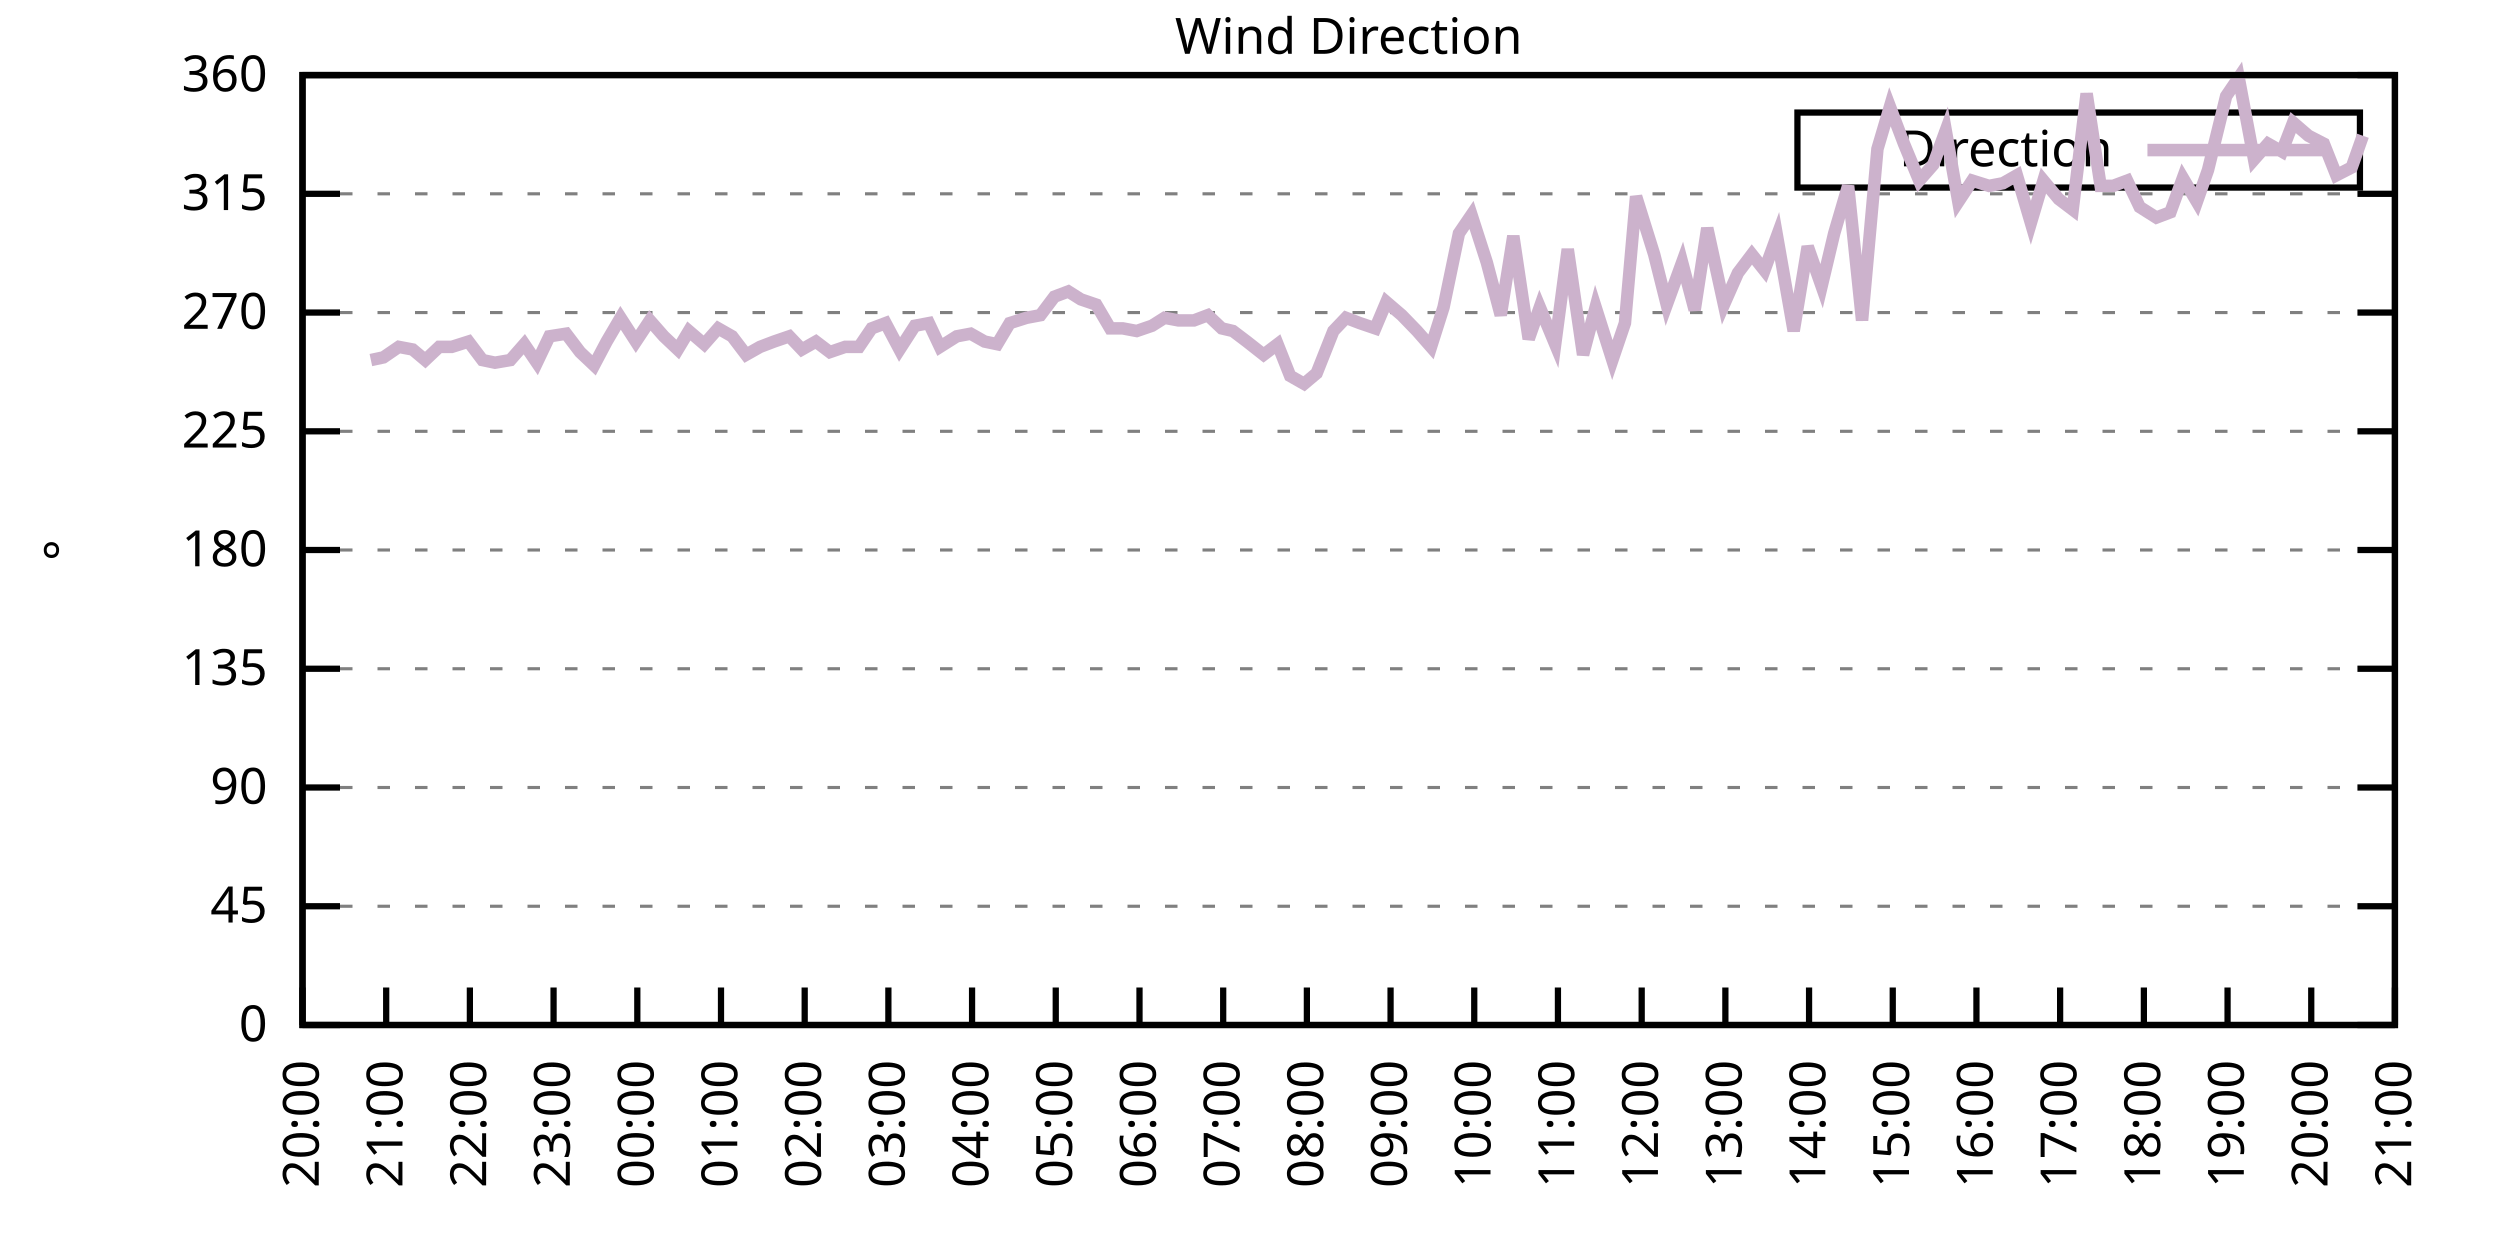
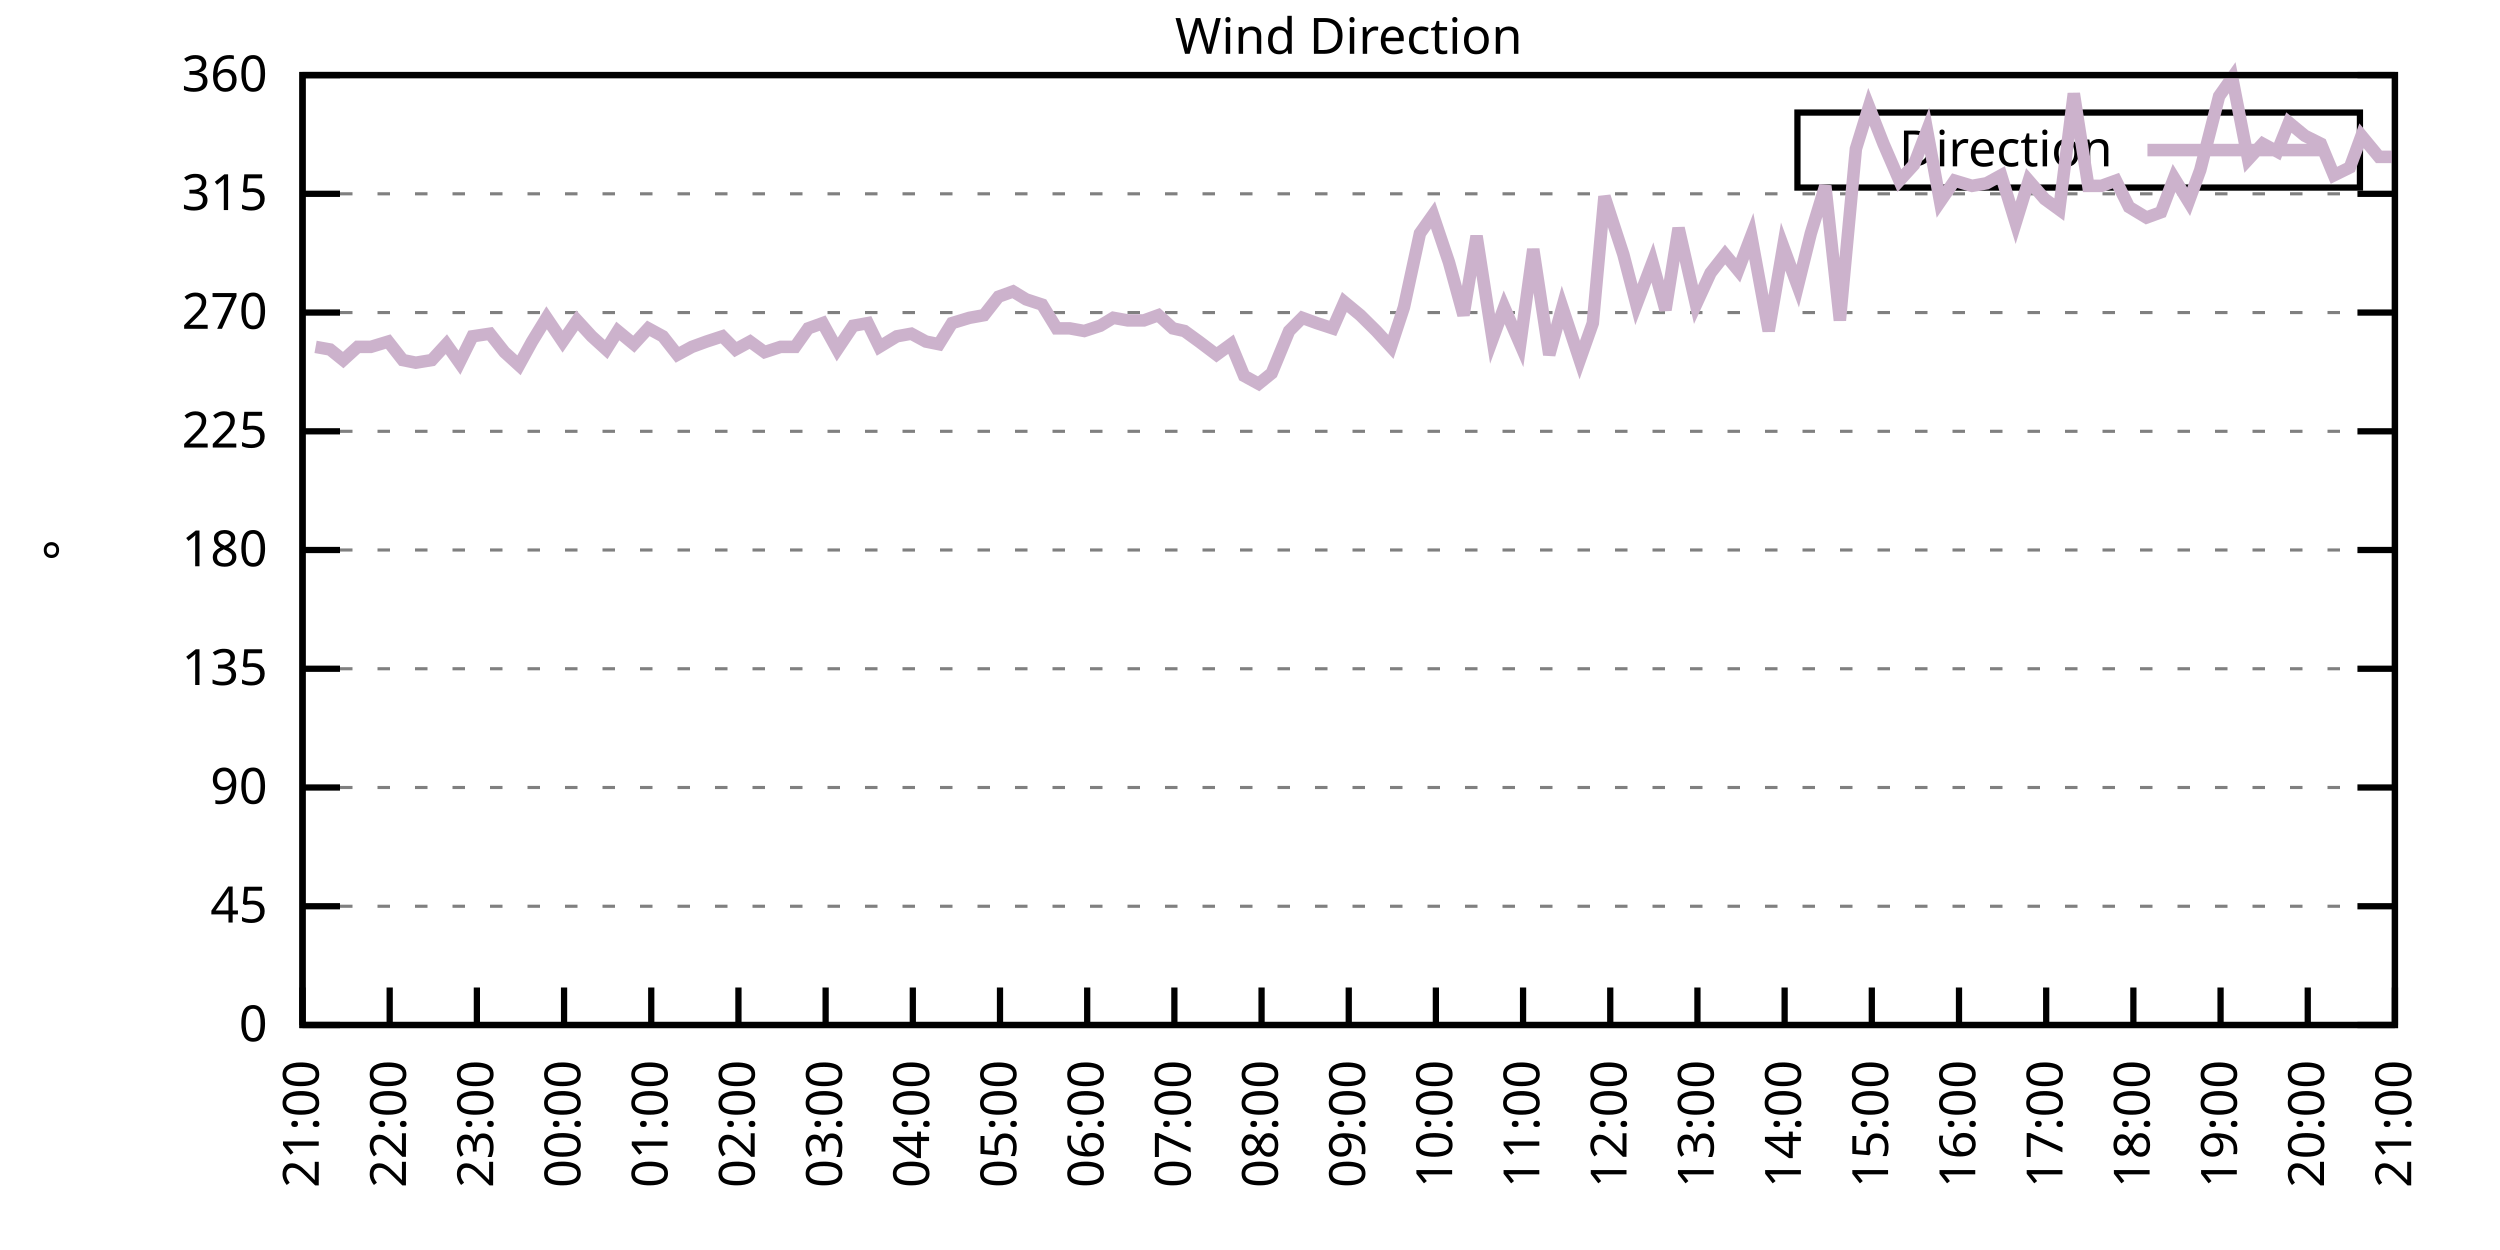
<svg xmlns="http://www.w3.org/2000/svg" xmlns:xlink="http://www.w3.org/1999/xlink" width="400" height="200" viewBox="0 0 400 200">
  <g id="gnuplot_canvas">
    <rect x="0" y="0" width="400" height="200" fill="none" />
    <defs>
      <circle id="gpDot" r="0.5" stroke-width="0.5" stroke="currentColor" />
      <path id="gpPt0" stroke-width="0.333" stroke="currentColor" d="M-1,0 h2 M0,-1 v2" />
      <path id="gpPt1" stroke-width="0.333" stroke="currentColor" d="M-1,-1 L1,1 M1,-1 L-1,1" />
      <path id="gpPt2" stroke-width="0.333" stroke="currentColor" d="M-1,0 L1,0 M0,-1 L0,1 M-1,-1 L1,1 M-1,1 L1,-1" />
      <rect id="gpPt3" stroke-width="0.333" stroke="currentColor" x="-1" y="-1" width="2" height="2" />
      <rect id="gpPt4" stroke-width="0.333" stroke="currentColor" fill="currentColor" x="-1" y="-1" width="2" height="2" />
      <circle id="gpPt5" stroke-width="0.333" stroke="currentColor" cx="0" cy="0" r="1" />
      <use xlink:href="#gpPt5" id="gpPt6" fill="currentColor" stroke="none" />
      <path id="gpPt7" stroke-width="0.333" stroke="currentColor" d="M0,-1.33 L-1.33,0.67 L1.33,0.67 z" />
      <use xlink:href="#gpPt7" id="gpPt8" fill="currentColor" stroke="none" />
      <use xlink:href="#gpPt7" id="gpPt9" stroke="currentColor" transform="rotate(180)" />
      <use xlink:href="#gpPt9" id="gpPt10" fill="currentColor" stroke="none" />
      <use xlink:href="#gpPt3" id="gpPt11" stroke="currentColor" transform="rotate(45)" />
      <use xlink:href="#gpPt11" id="gpPt12" fill="currentColor" stroke="none" />
      <path id="gpPt13" stroke-width="0.333" stroke="currentColor" d="M0,1.330 L1.265,0.411 L0.782,-1.067 L-0.782,-1.076 L-1.265,0.411 z" />
      <use xlink:href="#gpPt13" id="gpPt14" fill="currentColor" stroke="none" />
      <filter id="textbox" filterUnits="objectBoundingBox" x="0" y="0" height="1" width="1">
        <feFlood flood-color="white" flood-opacity="1" result="bgnd" />
        <feComposite in="SourceGraphic" in2="bgnd" operator="atop" />
      </filter>
      <filter id="greybox" filterUnits="objectBoundingBox" x="0" y="0" height="1" width="1">
        <feFlood flood-color="lightgrey" flood-opacity="1" result="grey" />
        <feComposite in="SourceGraphic" in2="grey" operator="atop" />
      </filter>
    </defs>
    <g fill="none" color="white" stroke="currentColor" stroke-width="1.00" stroke-linecap="butt" stroke-linejoin="miter">
</g>
    <g fill="none" color="black" stroke="currentColor" stroke-width="1.00" stroke-linecap="butt" stroke-linejoin="miter">
      <g stroke="none" shape-rendering="crispEdges">
        <polygon fill="rgb(255, 255, 255)" points="48.40,164.00 383.18,164.00 383.18,12.02 48.40,12.02 " />
      </g>
    </g>
    <g fill="none" color="black" stroke="currentColor" stroke-width="1.00" stroke-linecap="butt" stroke-linejoin="miter">
</g>
    <g fill="none" color="black" stroke="black" stroke-width="0.50" stroke-linecap="butt" stroke-linejoin="miter">
</g>
    <g fill="none" color="gray" stroke="currentColor" stroke-width="0.50" stroke-linecap="butt" stroke-linejoin="miter">
      <path stroke="gray" stroke-dasharray="2,4" class="gridline" d="M48.40,164.00 L383.19,164.00  " />
    </g>
    <g fill="none" color="gray" stroke="gray" stroke-width="1.00" stroke-linecap="butt" stroke-linejoin="miter">
</g>
    <g fill="none" color="black" stroke="currentColor" stroke-width="1.00" stroke-linecap="butt" stroke-linejoin="miter">
      <path stroke="black" d="M48.40,164.00 L54.40,164.00 M383.19,164.00 L377.19,164.00  " />
      <g transform="translate(42.80,166.60)" stroke="none" fill="black" font-family="Sans" font-size="8.00" text-anchor="end">
        <text>
          <tspan font-family="Sans"> 0</tspan>
        </text>
      </g>
    </g>
    <g fill="none" color="black" stroke="currentColor" stroke-width="1.00" stroke-linecap="butt" stroke-linejoin="miter">
</g>
    <g fill="none" color="black" stroke="black" stroke-width="0.50" stroke-linecap="butt" stroke-linejoin="miter">
</g>
    <g fill="none" color="gray" stroke="currentColor" stroke-width="0.50" stroke-linecap="butt" stroke-linejoin="miter">
      <path stroke="gray" stroke-dasharray="2,4" class="gridline" d="M48.40,145.00 L383.19,145.00  " />
    </g>
    <g fill="none" color="gray" stroke="gray" stroke-width="1.00" stroke-linecap="butt" stroke-linejoin="miter">
</g>
    <g fill="none" color="black" stroke="currentColor" stroke-width="1.00" stroke-linecap="butt" stroke-linejoin="miter">
      <path stroke="black" d="M48.40,145.00 L54.40,145.00 M383.19,145.00 L377.19,145.00  " />
      <g transform="translate(42.80,147.60)" stroke="none" fill="black" font-family="Sans" font-size="8.00" text-anchor="end">
        <text>
          <tspan font-family="Sans"> 45</tspan>
        </text>
      </g>
    </g>
    <g fill="none" color="black" stroke="currentColor" stroke-width="1.00" stroke-linecap="butt" stroke-linejoin="miter">
</g>
    <g fill="none" color="black" stroke="black" stroke-width="0.50" stroke-linecap="butt" stroke-linejoin="miter">
</g>
    <g fill="none" color="gray" stroke="currentColor" stroke-width="0.50" stroke-linecap="butt" stroke-linejoin="miter">
      <path stroke="gray" stroke-dasharray="2,4" class="gridline" d="M48.40,126.00 L383.19,126.00  " />
    </g>
    <g fill="none" color="gray" stroke="gray" stroke-width="1.00" stroke-linecap="butt" stroke-linejoin="miter">
</g>
    <g fill="none" color="black" stroke="currentColor" stroke-width="1.00" stroke-linecap="butt" stroke-linejoin="miter">
      <path stroke="black" d="M48.40,126.00 L54.40,126.00 M383.19,126.00 L377.19,126.00  " />
      <g transform="translate(42.80,128.60)" stroke="none" fill="black" font-family="Sans" font-size="8.00" text-anchor="end">
        <text>
          <tspan font-family="Sans"> 90</tspan>
        </text>
      </g>
    </g>
    <g fill="none" color="black" stroke="currentColor" stroke-width="1.00" stroke-linecap="butt" stroke-linejoin="miter">
</g>
    <g fill="none" color="black" stroke="black" stroke-width="0.50" stroke-linecap="butt" stroke-linejoin="miter">
</g>
    <g fill="none" color="gray" stroke="currentColor" stroke-width="0.50" stroke-linecap="butt" stroke-linejoin="miter">
      <path stroke="gray" stroke-dasharray="2,4" class="gridline" d="M48.40,107.00 L383.19,107.00  " />
    </g>
    <g fill="none" color="gray" stroke="gray" stroke-width="1.00" stroke-linecap="butt" stroke-linejoin="miter">
</g>
    <g fill="none" color="black" stroke="currentColor" stroke-width="1.00" stroke-linecap="butt" stroke-linejoin="miter">
      <path stroke="black" d="M48.40,107.00 L54.40,107.00 M383.19,107.00 L377.19,107.00  " />
      <g transform="translate(42.80,109.60)" stroke="none" fill="black" font-family="Sans" font-size="8.00" text-anchor="end">
        <text>
          <tspan font-family="Sans"> 135</tspan>
        </text>
      </g>
    </g>
    <g fill="none" color="black" stroke="currentColor" stroke-width="1.00" stroke-linecap="butt" stroke-linejoin="miter">
</g>
    <g fill="none" color="black" stroke="black" stroke-width="0.50" stroke-linecap="butt" stroke-linejoin="miter">
</g>
    <g fill="none" color="gray" stroke="currentColor" stroke-width="0.50" stroke-linecap="butt" stroke-linejoin="miter">
      <path stroke="gray" stroke-dasharray="2,4" class="gridline" d="M48.40,88.00 L383.19,88.00  " />
    </g>
    <g fill="none" color="gray" stroke="gray" stroke-width="1.00" stroke-linecap="butt" stroke-linejoin="miter">
</g>
    <g fill="none" color="black" stroke="currentColor" stroke-width="1.00" stroke-linecap="butt" stroke-linejoin="miter">
      <path stroke="black" d="M48.40,88.00 L54.40,88.00 M383.19,88.00 L377.19,88.00  " />
      <g transform="translate(42.80,90.60)" stroke="none" fill="black" font-family="Sans" font-size="8.00" text-anchor="end">
        <text>
          <tspan font-family="Sans"> 180</tspan>
        </text>
      </g>
    </g>
    <g fill="none" color="black" stroke="currentColor" stroke-width="1.00" stroke-linecap="butt" stroke-linejoin="miter">
</g>
    <g fill="none" color="black" stroke="black" stroke-width="0.50" stroke-linecap="butt" stroke-linejoin="miter">
</g>
    <g fill="none" color="gray" stroke="currentColor" stroke-width="0.50" stroke-linecap="butt" stroke-linejoin="miter">
      <path stroke="gray" stroke-dasharray="2,4" class="gridline" d="M48.40,69.01 L383.19,69.01  " />
    </g>
    <g fill="none" color="gray" stroke="gray" stroke-width="1.00" stroke-linecap="butt" stroke-linejoin="miter">
</g>
    <g fill="none" color="black" stroke="currentColor" stroke-width="1.00" stroke-linecap="butt" stroke-linejoin="miter">
      <path stroke="black" d="M48.40,69.01 L54.40,69.01 M383.19,69.01 L377.19,69.01  " />
      <g transform="translate(42.80,71.61)" stroke="none" fill="black" font-family="Sans" font-size="8.00" text-anchor="end">
        <text>
          <tspan font-family="Sans"> 225</tspan>
        </text>
      </g>
    </g>
    <g fill="none" color="black" stroke="currentColor" stroke-width="1.00" stroke-linecap="butt" stroke-linejoin="miter">
</g>
    <g fill="none" color="black" stroke="black" stroke-width="0.50" stroke-linecap="butt" stroke-linejoin="miter">
</g>
    <g fill="none" color="gray" stroke="currentColor" stroke-width="0.50" stroke-linecap="butt" stroke-linejoin="miter">
      <path stroke="gray" stroke-dasharray="2,4" class="gridline" d="M48.40,50.01 L383.19,50.01  " />
    </g>
    <g fill="none" color="gray" stroke="gray" stroke-width="1.00" stroke-linecap="butt" stroke-linejoin="miter">
</g>
    <g fill="none" color="black" stroke="currentColor" stroke-width="1.00" stroke-linecap="butt" stroke-linejoin="miter">
      <path stroke="black" d="M48.40,50.01 L54.40,50.01 M383.19,50.01 L377.19,50.01  " />
      <g transform="translate(42.80,52.61)" stroke="none" fill="black" font-family="Sans" font-size="8.00" text-anchor="end">
        <text>
          <tspan font-family="Sans"> 270</tspan>
        </text>
      </g>
    </g>
    <g fill="none" color="black" stroke="currentColor" stroke-width="1.00" stroke-linecap="butt" stroke-linejoin="miter">
</g>
    <g fill="none" color="black" stroke="black" stroke-width="0.50" stroke-linecap="butt" stroke-linejoin="miter">
</g>
    <g fill="none" color="gray" stroke="currentColor" stroke-width="0.50" stroke-linecap="butt" stroke-linejoin="miter">
      <path stroke="gray" stroke-dasharray="2,4" class="gridline" d="M48.40,31.01 L383.19,31.01  " />
    </g>
    <g fill="none" color="gray" stroke="gray" stroke-width="1.00" stroke-linecap="butt" stroke-linejoin="miter">
</g>
    <g fill="none" color="black" stroke="currentColor" stroke-width="1.00" stroke-linecap="butt" stroke-linejoin="miter">
      <path stroke="black" d="M48.40,31.01 L54.40,31.01 M383.19,31.01 L377.19,31.01  " />
      <g transform="translate(42.80,33.61)" stroke="none" fill="black" font-family="Sans" font-size="8.00" text-anchor="end">
        <text>
          <tspan font-family="Sans"> 315</tspan>
        </text>
      </g>
    </g>
    <g fill="none" color="black" stroke="currentColor" stroke-width="1.00" stroke-linecap="butt" stroke-linejoin="miter">
</g>
    <g fill="none" color="black" stroke="black" stroke-width="0.50" stroke-linecap="butt" stroke-linejoin="miter">
</g>
    <g fill="none" color="gray" stroke="currentColor" stroke-width="0.50" stroke-linecap="butt" stroke-linejoin="miter">
      <path stroke="gray" stroke-dasharray="2,4" class="gridline" d="M48.40,12.01 L383.19,12.01  " />
    </g>
    <g fill="none" color="gray" stroke="gray" stroke-width="1.00" stroke-linecap="butt" stroke-linejoin="miter">
</g>
    <g fill="none" color="black" stroke="currentColor" stroke-width="1.00" stroke-linecap="butt" stroke-linejoin="miter">
      <path stroke="black" d="M48.40,12.01 L54.40,12.01 M383.19,12.01 L377.19,12.01  " />
      <g transform="translate(42.80,14.61)" stroke="none" fill="black" font-family="Sans" font-size="8.00" text-anchor="end">
        <text>
          <tspan font-family="Sans"> 360</tspan>
        </text>
      </g>
    </g>
    <g fill="none" color="black" stroke="currentColor" stroke-width="1.00" stroke-linecap="butt" stroke-linejoin="miter">
      <path stroke="black" d="M48.40,164.00 L48.40,158.00  " />
      <g transform="translate(51.00,169.60) rotate(270.00)" stroke="none" fill="black" font-family="Sans" font-size="8.00" text-anchor="end">
        <text>
-           <tspan font-family="Sans">20:00</tspan>
-         </text>
-       </g>
-     </g>
-     <g fill="none" color="black" stroke="currentColor" stroke-width="1.00" stroke-linecap="butt" stroke-linejoin="miter">
-       <path stroke="black" d="M61.79,164.00 L61.79,158.00  " />
-       <g transform="translate(64.39,169.60) rotate(270.00)" stroke="none" fill="black" font-family="Sans" font-size="8.00" text-anchor="end">
-         <text>
          <tspan font-family="Sans">21:00</tspan>
        </text>
      </g>
    </g>
    <g fill="none" color="black" stroke="currentColor" stroke-width="1.00" stroke-linecap="butt" stroke-linejoin="miter">
-       <path stroke="black" d="M75.18,164.00 L75.18,158.00  " />
-       <g transform="translate(77.78,169.60) rotate(270.00)" stroke="none" fill="black" font-family="Sans" font-size="8.00" text-anchor="end">
+       <path stroke="black" d="M62.35,164.00 L62.35,158.00  " />
+       <g transform="translate(64.95,169.60) rotate(270.00)" stroke="none" fill="black" font-family="Sans" font-size="8.00" text-anchor="end">
        <text>
          <tspan font-family="Sans">22:00</tspan>
        </text>
      </g>
    </g>
    <g fill="none" color="black" stroke="currentColor" stroke-width="1.00" stroke-linecap="butt" stroke-linejoin="miter">
-       <path stroke="black" d="M88.57,164.00 L88.57,158.00  " />
-       <g transform="translate(91.17,169.60) rotate(270.00)" stroke="none" fill="black" font-family="Sans" font-size="8.00" text-anchor="end">
+       <path stroke="black" d="M76.30,164.00 L76.30,158.00  " />
+       <g transform="translate(78.90,169.60) rotate(270.00)" stroke="none" fill="black" font-family="Sans" font-size="8.00" text-anchor="end">
        <text>
          <tspan font-family="Sans">23:00</tspan>
        </text>
      </g>
    </g>
    <g fill="none" color="black" stroke="currentColor" stroke-width="1.00" stroke-linecap="butt" stroke-linejoin="miter">
-       <path stroke="black" d="M101.97,164.00 L101.97,158.00  " />
-       <g transform="translate(104.57,169.60) rotate(270.00)" stroke="none" fill="black" font-family="Sans" font-size="8.00" text-anchor="end">
+       <path stroke="black" d="M90.25,164.00 L90.25,158.00  " />
+       <g transform="translate(92.85,169.60) rotate(270.00)" stroke="none" fill="black" font-family="Sans" font-size="8.00" text-anchor="end">
        <text>
          <tspan font-family="Sans">00:00</tspan>
        </text>
      </g>
    </g>
    <g fill="none" color="black" stroke="currentColor" stroke-width="1.00" stroke-linecap="butt" stroke-linejoin="miter">
-       <path stroke="black" d="M115.36,164.00 L115.36,158.00  " />
-       <g transform="translate(117.96,169.60) rotate(270.00)" stroke="none" fill="black" font-family="Sans" font-size="8.00" text-anchor="end">
+       <path stroke="black" d="M104.20,164.00 L104.20,158.00  " />
+       <g transform="translate(106.80,169.60) rotate(270.00)" stroke="none" fill="black" font-family="Sans" font-size="8.00" text-anchor="end">
        <text>
          <tspan font-family="Sans">01:00</tspan>
        </text>
      </g>
    </g>
    <g fill="none" color="black" stroke="currentColor" stroke-width="1.00" stroke-linecap="butt" stroke-linejoin="miter">
-       <path stroke="black" d="M128.75,164.00 L128.75,158.00  " />
-       <g transform="translate(131.35,169.60) rotate(270.00)" stroke="none" fill="black" font-family="Sans" font-size="8.00" text-anchor="end">
+       <path stroke="black" d="M118.15,164.00 L118.15,158.00  " />
+       <g transform="translate(120.75,169.60) rotate(270.00)" stroke="none" fill="black" font-family="Sans" font-size="8.00" text-anchor="end">
        <text>
          <tspan font-family="Sans">02:00</tspan>
        </text>
      </g>
    </g>
    <g fill="none" color="black" stroke="currentColor" stroke-width="1.00" stroke-linecap="butt" stroke-linejoin="miter">
-       <path stroke="black" d="M142.14,164.00 L142.14,158.00  " />
-       <g transform="translate(144.74,169.60) rotate(270.00)" stroke="none" fill="black" font-family="Sans" font-size="8.00" text-anchor="end">
+       <path stroke="black" d="M132.10,164.00 L132.10,158.00  " />
+       <g transform="translate(134.70,169.60) rotate(270.00)" stroke="none" fill="black" font-family="Sans" font-size="8.00" text-anchor="end">
        <text>
          <tspan font-family="Sans">03:00</tspan>
        </text>
      </g>
    </g>
    <g fill="none" color="black" stroke="currentColor" stroke-width="1.00" stroke-linecap="butt" stroke-linejoin="miter">
-       <path stroke="black" d="M155.53,164.00 L155.53,158.00  " />
-       <g transform="translate(158.13,169.60) rotate(270.00)" stroke="none" fill="black" font-family="Sans" font-size="8.00" text-anchor="end">
+       <path stroke="black" d="M146.05,164.00 L146.05,158.00  " />
+       <g transform="translate(148.65,169.60) rotate(270.00)" stroke="none" fill="black" font-family="Sans" font-size="8.00" text-anchor="end">
        <text>
          <tspan font-family="Sans">04:00</tspan>
        </text>
      </g>
    </g>
    <g fill="none" color="black" stroke="currentColor" stroke-width="1.00" stroke-linecap="butt" stroke-linejoin="miter">
-       <path stroke="black" d="M168.92,164.00 L168.92,158.00  " />
-       <g transform="translate(171.52,169.60) rotate(270.00)" stroke="none" fill="black" font-family="Sans" font-size="8.00" text-anchor="end">
+       <path stroke="black" d="M160.00,164.00 L160.00,158.00  " />
+       <g transform="translate(162.60,169.60) rotate(270.00)" stroke="none" fill="black" font-family="Sans" font-size="8.00" text-anchor="end">
        <text>
          <tspan font-family="Sans">05:00</tspan>
        </text>
      </g>
    </g>
    <g fill="none" color="black" stroke="currentColor" stroke-width="1.00" stroke-linecap="butt" stroke-linejoin="miter">
-       <path stroke="black" d="M182.32,164.00 L182.32,158.00  " />
-       <g transform="translate(184.92,169.60) rotate(270.00)" stroke="none" fill="black" font-family="Sans" font-size="8.00" text-anchor="end">
+       <path stroke="black" d="M173.95,164.00 L173.95,158.00  " />
+       <g transform="translate(176.55,169.60) rotate(270.00)" stroke="none" fill="black" font-family="Sans" font-size="8.00" text-anchor="end">
        <text>
          <tspan font-family="Sans">06:00</tspan>
        </text>
      </g>
    </g>
    <g fill="none" color="black" stroke="currentColor" stroke-width="1.00" stroke-linecap="butt" stroke-linejoin="miter">
-       <path stroke="black" d="M195.71,164.00 L195.71,158.00  " />
-       <g transform="translate(198.31,169.60) rotate(270.00)" stroke="none" fill="black" font-family="Sans" font-size="8.00" text-anchor="end">
+       <path stroke="black" d="M187.90,164.00 L187.90,158.00  " />
+       <g transform="translate(190.50,169.60) rotate(270.00)" stroke="none" fill="black" font-family="Sans" font-size="8.00" text-anchor="end">
        <text>
          <tspan font-family="Sans">07:00</tspan>
        </text>
      </g>
    </g>
    <g fill="none" color="black" stroke="currentColor" stroke-width="1.00" stroke-linecap="butt" stroke-linejoin="miter">
-       <path stroke="black" d="M209.10,164.00 L209.10,158.00  " />
-       <g transform="translate(211.70,169.60) rotate(270.00)" stroke="none" fill="black" font-family="Sans" font-size="8.00" text-anchor="end">
+       <path stroke="black" d="M201.85,164.00 L201.85,158.00  " />
+       <g transform="translate(204.45,169.60) rotate(270.00)" stroke="none" fill="black" font-family="Sans" font-size="8.00" text-anchor="end">
        <text>
          <tspan font-family="Sans">08:00</tspan>
        </text>
      </g>
    </g>
    <g fill="none" color="black" stroke="currentColor" stroke-width="1.00" stroke-linecap="butt" stroke-linejoin="miter">
-       <path stroke="black" d="M222.49,164.00 L222.49,158.00  " />
-       <g transform="translate(225.09,169.60) rotate(270.00)" stroke="none" fill="black" font-family="Sans" font-size="8.00" text-anchor="end">
+       <path stroke="black" d="M215.80,164.00 L215.80,158.00  " />
+       <g transform="translate(218.40,169.60) rotate(270.00)" stroke="none" fill="black" font-family="Sans" font-size="8.00" text-anchor="end">
        <text>
          <tspan font-family="Sans">09:00</tspan>
        </text>
      </g>
    </g>
    <g fill="none" color="black" stroke="currentColor" stroke-width="1.00" stroke-linecap="butt" stroke-linejoin="miter">
-       <path stroke="black" d="M235.88,164.00 L235.88,158.00  " />
-       <g transform="translate(238.48,169.60) rotate(270.00)" stroke="none" fill="black" font-family="Sans" font-size="8.00" text-anchor="end">
+       <path stroke="black" d="M229.74,164.00 L229.74,158.00  " />
+       <g transform="translate(232.34,169.60) rotate(270.00)" stroke="none" fill="black" font-family="Sans" font-size="8.00" text-anchor="end">
        <text>
          <tspan font-family="Sans">10:00</tspan>
        </text>
      </g>
    </g>
    <g fill="none" color="black" stroke="currentColor" stroke-width="1.00" stroke-linecap="butt" stroke-linejoin="miter">
-       <path stroke="black" d="M249.27,164.00 L249.27,158.00  " />
-       <g transform="translate(251.87,169.60) rotate(270.00)" stroke="none" fill="black" font-family="Sans" font-size="8.00" text-anchor="end">
+       <path stroke="black" d="M243.69,164.00 L243.69,158.00  " />
+       <g transform="translate(246.29,169.60) rotate(270.00)" stroke="none" fill="black" font-family="Sans" font-size="8.00" text-anchor="end">
        <text>
          <tspan font-family="Sans">11:00</tspan>
        </text>
      </g>
    </g>
    <g fill="none" color="black" stroke="currentColor" stroke-width="1.00" stroke-linecap="butt" stroke-linejoin="miter">
-       <path stroke="black" d="M262.67,164.00 L262.67,158.00  " />
-       <g transform="translate(265.27,169.60) rotate(270.00)" stroke="none" fill="black" font-family="Sans" font-size="8.00" text-anchor="end">
+       <path stroke="black" d="M257.64,164.00 L257.64,158.00  " />
+       <g transform="translate(260.24,169.60) rotate(270.00)" stroke="none" fill="black" font-family="Sans" font-size="8.00" text-anchor="end">
        <text>
          <tspan font-family="Sans">12:00</tspan>
        </text>
      </g>
    </g>
    <g fill="none" color="black" stroke="currentColor" stroke-width="1.00" stroke-linecap="butt" stroke-linejoin="miter">
-       <path stroke="black" d="M276.06,164.00 L276.06,158.00  " />
-       <g transform="translate(278.66,169.60) rotate(270.00)" stroke="none" fill="black" font-family="Sans" font-size="8.00" text-anchor="end">
+       <path stroke="black" d="M271.59,164.00 L271.59,158.00  " />
+       <g transform="translate(274.19,169.60) rotate(270.00)" stroke="none" fill="black" font-family="Sans" font-size="8.00" text-anchor="end">
        <text>
          <tspan font-family="Sans">13:00</tspan>
        </text>
      </g>
    </g>
    <g fill="none" color="black" stroke="currentColor" stroke-width="1.00" stroke-linecap="butt" stroke-linejoin="miter">
-       <path stroke="black" d="M289.45,164.00 L289.45,158.00  " />
-       <g transform="translate(292.05,169.60) rotate(270.00)" stroke="none" fill="black" font-family="Sans" font-size="8.00" text-anchor="end">
+       <path stroke="black" d="M285.54,164.00 L285.54,158.00  " />
+       <g transform="translate(288.14,169.60) rotate(270.00)" stroke="none" fill="black" font-family="Sans" font-size="8.00" text-anchor="end">
        <text>
          <tspan font-family="Sans">14:00</tspan>
        </text>
      </g>
    </g>
    <g fill="none" color="black" stroke="currentColor" stroke-width="1.00" stroke-linecap="butt" stroke-linejoin="miter">
-       <path stroke="black" d="M302.84,164.00 L302.84,158.00  " />
-       <g transform="translate(305.44,169.60) rotate(270.00)" stroke="none" fill="black" font-family="Sans" font-size="8.00" text-anchor="end">
+       <path stroke="black" d="M299.49,164.00 L299.49,158.00  " />
+       <g transform="translate(302.09,169.60) rotate(270.00)" stroke="none" fill="black" font-family="Sans" font-size="8.00" text-anchor="end">
        <text>
          <tspan font-family="Sans">15:00</tspan>
        </text>
      </g>
    </g>
    <g fill="none" color="black" stroke="currentColor" stroke-width="1.00" stroke-linecap="butt" stroke-linejoin="miter">
-       <path stroke="black" d="M316.23,164.00 L316.23,158.00  " />
-       <g transform="translate(318.83,169.60) rotate(270.00)" stroke="none" fill="black" font-family="Sans" font-size="8.00" text-anchor="end">
+       <path stroke="black" d="M313.44,164.00 L313.44,158.00  " />
+       <g transform="translate(316.04,169.60) rotate(270.00)" stroke="none" fill="black" font-family="Sans" font-size="8.00" text-anchor="end">
        <text>
          <tspan font-family="Sans">16:00</tspan>
        </text>
      </g>
    </g>
    <g fill="none" color="black" stroke="currentColor" stroke-width="1.00" stroke-linecap="butt" stroke-linejoin="miter">
-       <path stroke="black" d="M329.62,164.00 L329.62,158.00  " />
-       <g transform="translate(332.22,169.60) rotate(270.00)" stroke="none" fill="black" font-family="Sans" font-size="8.00" text-anchor="end">
+       <path stroke="black" d="M327.39,164.00 L327.39,158.00  " />
+       <g transform="translate(329.99,169.60) rotate(270.00)" stroke="none" fill="black" font-family="Sans" font-size="8.00" text-anchor="end">
        <text>
          <tspan font-family="Sans">17:00</tspan>
        </text>
      </g>
    </g>
    <g fill="none" color="black" stroke="currentColor" stroke-width="1.00" stroke-linecap="butt" stroke-linejoin="miter">
-       <path stroke="black" d="M343.02,164.00 L343.02,158.00  " />
-       <g transform="translate(345.62,169.60) rotate(270.00)" stroke="none" fill="black" font-family="Sans" font-size="8.00" text-anchor="end">
+       <path stroke="black" d="M341.34,164.00 L341.34,158.00  " />
+       <g transform="translate(343.94,169.60) rotate(270.00)" stroke="none" fill="black" font-family="Sans" font-size="8.00" text-anchor="end">
        <text>
          <tspan font-family="Sans">18:00</tspan>
        </text>
      </g>
    </g>
    <g fill="none" color="black" stroke="currentColor" stroke-width="1.00" stroke-linecap="butt" stroke-linejoin="miter">
-       <path stroke="black" d="M356.41,164.00 L356.41,158.00  " />
-       <g transform="translate(359.01,169.60) rotate(270.00)" stroke="none" fill="black" font-family="Sans" font-size="8.00" text-anchor="end">
+       <path stroke="black" d="M355.29,164.00 L355.29,158.00  " />
+       <g transform="translate(357.89,169.60) rotate(270.00)" stroke="none" fill="black" font-family="Sans" font-size="8.00" text-anchor="end">
        <text>
          <tspan font-family="Sans">19:00</tspan>
        </text>
      </g>
    </g>
    <g fill="none" color="black" stroke="currentColor" stroke-width="1.00" stroke-linecap="butt" stroke-linejoin="miter">
-       <path stroke="black" d="M369.80,164.00 L369.80,158.00  " />
-       <g transform="translate(372.40,169.60) rotate(270.00)" stroke="none" fill="black" font-family="Sans" font-size="8.00" text-anchor="end">
+       <path stroke="black" d="M369.24,164.00 L369.24,158.00  " />
+       <g transform="translate(371.84,169.60) rotate(270.00)" stroke="none" fill="black" font-family="Sans" font-size="8.00" text-anchor="end">
        <text>
          <tspan font-family="Sans">20:00</tspan>
        </text>
      </g>
    </g>
    <g fill="none" color="black" stroke="currentColor" stroke-width="1.00" stroke-linecap="butt" stroke-linejoin="miter">
      <path stroke="black" d="M383.19,164.00 L383.19,158.00  " />
      <g transform="translate(385.79,169.60) rotate(270.00)" stroke="none" fill="black" font-family="Sans" font-size="8.00" text-anchor="end">
        <text>
          <tspan font-family="Sans">21:00</tspan>
        </text>
      </g>
    </g>
    <g fill="none" color="black" stroke="currentColor" stroke-width="1.00" stroke-linecap="butt" stroke-linejoin="miter">
</g>
    <g fill="none" color="black" stroke="currentColor" stroke-width="1.00" stroke-linecap="butt" stroke-linejoin="miter">
      <path stroke="black" d="M48.40,12.01 L48.40,164.00 L383.19,164.00 L383.19,12.01 L48.40,12.01 Z  " />
    </g>
    <g fill="none" color="black" stroke="currentColor" stroke-width="1.00" stroke-linecap="butt" stroke-linejoin="miter">
</g>
    <g fill="none" color="black" stroke="currentColor" stroke-width="1.00" stroke-linecap="butt" stroke-linejoin="miter">
      <path stroke="black" d="M287.59,30.01 L287.59,18.01 L377.59,18.01 L377.59,30.01 L287.59,30.01 Z  " />
    </g>
    <g id="Wind_direction_plot_1">
      <g fill="none" color="white" stroke="black" stroke-width="2.00" stroke-linecap="butt" stroke-linejoin="miter">
</g>
      <g fill="none" color="black" stroke="currentColor" stroke-width="2.00" stroke-linecap="butt" stroke-linejoin="miter">
        <g transform="translate(337.99,26.61)" stroke="none" fill="black" font-family="Sans" font-size="8.00" text-anchor="end">
          <text>
            <tspan font-family="Sans">Direction</tspan>
          </text>
        </g>
      </g>
      <g fill="none" color="black" stroke="currentColor" stroke-width="2.00" stroke-linecap="butt" stroke-linejoin="miter">
-         <path stroke="rgb(204, 178, 204)" d="M343.59,24.01 L371.99,24.01 M59.34,57.61 L61.35,57.18 L63.80,55.50 L66.03,55.92 L68.04,57.61 L70.27,55.50   L72.28,55.50 L74.96,54.65 L77.19,57.61 L79.20,58.03 L81.66,57.61 L83.89,55.07 L85.90,58.03 L87.91,53.81   L90.58,53.39 L92.82,56.34 L95.05,58.45 L97.06,54.65 L99.29,50.85 L101.74,54.65 L103.98,51.27 L106.21,53.81   L108.44,55.92 L110.22,52.96 L112.68,55.07 L114.91,52.54 L117.14,53.81 L119.38,56.76 L121.61,55.50 L123.84,54.65   L126.29,53.81 L128.30,55.92 L130.54,54.65 L132.77,56.34 L135.22,55.50 L137.45,55.50 L139.46,52.54 L141.69,51.70   L143.93,55.92 L146.38,52.12 L148.61,51.70 L150.40,55.50 L153.08,53.81 L155.31,53.39 L157.54,54.65 L159.55,55.07   L161.56,51.70 L164.24,50.85 L166.47,50.43 L168.70,47.47 L170.93,46.63 L172.94,47.90 L175.40,48.74 L177.63,52.54   L179.64,52.54 L181.87,52.96 L184.32,52.12 L186.33,50.85 L188.57,51.27 L191.02,51.27 L193.25,50.43 L195.48,52.54   L197.27,52.96 L199.50,54.65 L202.18,56.76 L204.41,55.07 L206.42,60.14 L208.65,61.41 L210.66,59.72 L213.34,52.96   L215.35,50.85 L217.58,51.70 L220.04,52.54 L221.82,48.32 L224.28,50.43 L226.73,52.96 L228.96,55.50 L230.97,49.16   L233.43,37.34 L235.44,34.39 L237.89,41.99 L240.12,50.43 L242.13,37.76 L244.59,54.23 L246.37,49.16 L248.83,55.07   L250.84,39.87 L253.29,56.76 L255.30,49.16 L257.98,57.61 L259.99,51.70 L261.77,31.43 L264.67,40.72 L266.68,48.74   L269.14,41.99 L271.15,49.59 L273.16,36.50 L275.83,48.74 L278.07,43.67 L280.30,40.72 L282.31,43.25 L284.32,37.76   L286.99,52.96 L289.23,39.45 L291.46,45.79 L293.47,37.34 L295.70,29.74 L297.93,51.27 L300.39,23.83 L302.39,17.08   L304.63,22.99 L307.08,28.90 L309.31,26.36 L311.32,20.88 L313.33,32.28 L315.56,28.90 L318.24,29.74 L320.47,29.32   L322.70,28.05 L324.94,35.65 L326.95,28.90 L329.40,31.85 L331.63,33.54 L333.86,14.97 L336.10,29.74 L338.10,29.74   L340.34,28.90 L342.35,33.12 L345.02,34.81 L347.26,33.96 L349.26,28.48 L351.50,32.28 L353.28,27.21 L356.18,15.39   L358.19,12.43 L360.65,25.52 L362.88,22.99 L365.11,24.25 L366.90,19.61 L369.35,21.72 L371.81,22.99 L373.82,28.05   L376.27,26.79 L378.06,21.72  " />
+         <path stroke="rgb(204, 178, 204)" d="M343.59,24.01 L371.99,24.01 M50.49,55.50 L52.82,55.92 L54.91,57.61 L57.23,55.50 L59.33,55.50 L62.12,54.65   L64.44,57.61 L66.53,58.03 L69.09,57.61 L71.42,55.07 L73.51,58.03 L75.60,53.81 L78.39,53.39 L80.72,56.34   L83.04,58.45 L85.13,54.65 L87.46,50.85 L90.02,54.65 L92.34,51.27 L94.67,53.81 L96.99,55.92 L98.85,52.96   L101.41,55.07 L103.73,52.54 L106.06,53.81 L108.38,56.76 L110.71,55.50 L113.03,54.65 L115.59,53.81 L117.68,55.92   L120.01,54.65 L122.33,56.34 L124.89,55.50 L127.22,55.50 L129.31,52.54 L131.63,51.70 L133.96,55.92 L136.51,52.12   L138.84,51.70 L140.70,55.50 L143.49,53.81 L145.81,53.39 L148.14,54.65 L150.23,55.07 L152.32,51.70 L155.11,50.85   L157.44,50.43 L159.76,47.47 L162.09,46.63 L164.18,47.90 L166.74,48.74 L169.06,52.54 L171.16,52.54 L173.48,52.96   L176.04,52.12 L178.13,50.85 L180.46,51.27 L183.01,51.27 L185.34,50.43 L187.66,52.54 L189.52,52.96 L191.85,54.65   L194.64,56.76 L196.96,55.07 L199.06,60.14 L201.38,61.41 L203.47,59.72 L206.26,52.96 L208.36,50.85 L210.68,51.70   L213.24,52.54 L215.10,48.32 L217.65,50.43 L220.21,52.96 L222.54,55.50 L224.63,49.16 L227.19,37.34 L229.28,34.39   L231.84,41.99 L234.16,50.43 L236.25,37.76 L238.81,54.23 L240.67,49.16 L243.23,55.07 L245.32,39.87 L247.88,56.76   L249.97,49.16 L252.76,57.61 L254.85,51.70 L256.71,31.43 L259.74,40.72 L261.83,48.74 L264.39,41.99 L266.48,49.59   L268.57,36.50 L271.36,48.74 L273.69,43.67 L276.01,40.72 L278.10,43.25 L280.20,37.76 L282.99,52.96 L285.31,39.45   L287.64,45.79 L289.73,37.34 L292.05,29.74 L294.38,51.27 L296.94,23.83 L299.03,17.08 L301.35,22.99 L303.91,28.90   L306.23,26.36 L308.33,20.88 L310.42,32.28 L312.74,28.90 L315.53,29.74 L317.86,29.32 L320.18,28.05 L322.51,35.65   L324.60,28.90 L327.16,31.85 L329.48,33.54 L331.81,14.97 L334.13,29.74 L336.23,29.74 L338.55,28.90 L340.64,33.12   L343.43,34.81 L345.76,33.96 L347.85,28.48 L350.18,32.28 L352.04,27.21 L355.06,15.39 L357.15,12.43 L359.71,25.52   L362.03,22.99 L364.36,24.25 L366.22,19.61 L368.78,21.72 L371.33,22.99 L373.43,28.05 L375.98,26.79 L377.84,21.72   L380.63,25.10 L382.96,25.10  " />
      </g>
    </g>
    <g fill="none" color="black" stroke="currentColor" stroke-width="2.00" stroke-linecap="butt" stroke-linejoin="miter">
</g>
    <g fill="none" color="black" stroke="black" stroke-width="1.00" stroke-linecap="butt" stroke-linejoin="miter">
</g>
    <g fill="none" color="black" stroke="currentColor" stroke-width="1.00" stroke-linecap="butt" stroke-linejoin="miter">
      <path stroke="black" d="M48.40,12.01 L48.40,164.00 L383.19,164.00 L383.19,12.01 L48.40,12.01 Z  " />
      <g transform="translate(12.80,88.01) rotate(270.00)" stroke="none" fill="black" font-family="Sans" font-size="8.00" text-anchor="middle">
        <text>
          <tspan font-family="Sans">°</tspan>
        </text>
      </g>
    </g>
    <g fill="none" color="black" stroke="currentColor" stroke-width="1.00" stroke-linecap="butt" stroke-linejoin="miter">
</g>
    <g fill="none" color="black" stroke="currentColor" stroke-width="1.00" stroke-linecap="butt" stroke-linejoin="miter">
      <g transform="translate(215.79,8.61)" stroke="none" fill="black" font-family="Sans" font-size="8.00" text-anchor="middle">
        <text>
          <tspan font-family="Sans">Wind Direction</tspan>
        </text>
      </g>
    </g>
    <g fill="none" color="black" stroke="currentColor" stroke-width="1.00" stroke-linecap="butt" stroke-linejoin="miter">
</g>
  </g>
</svg>
